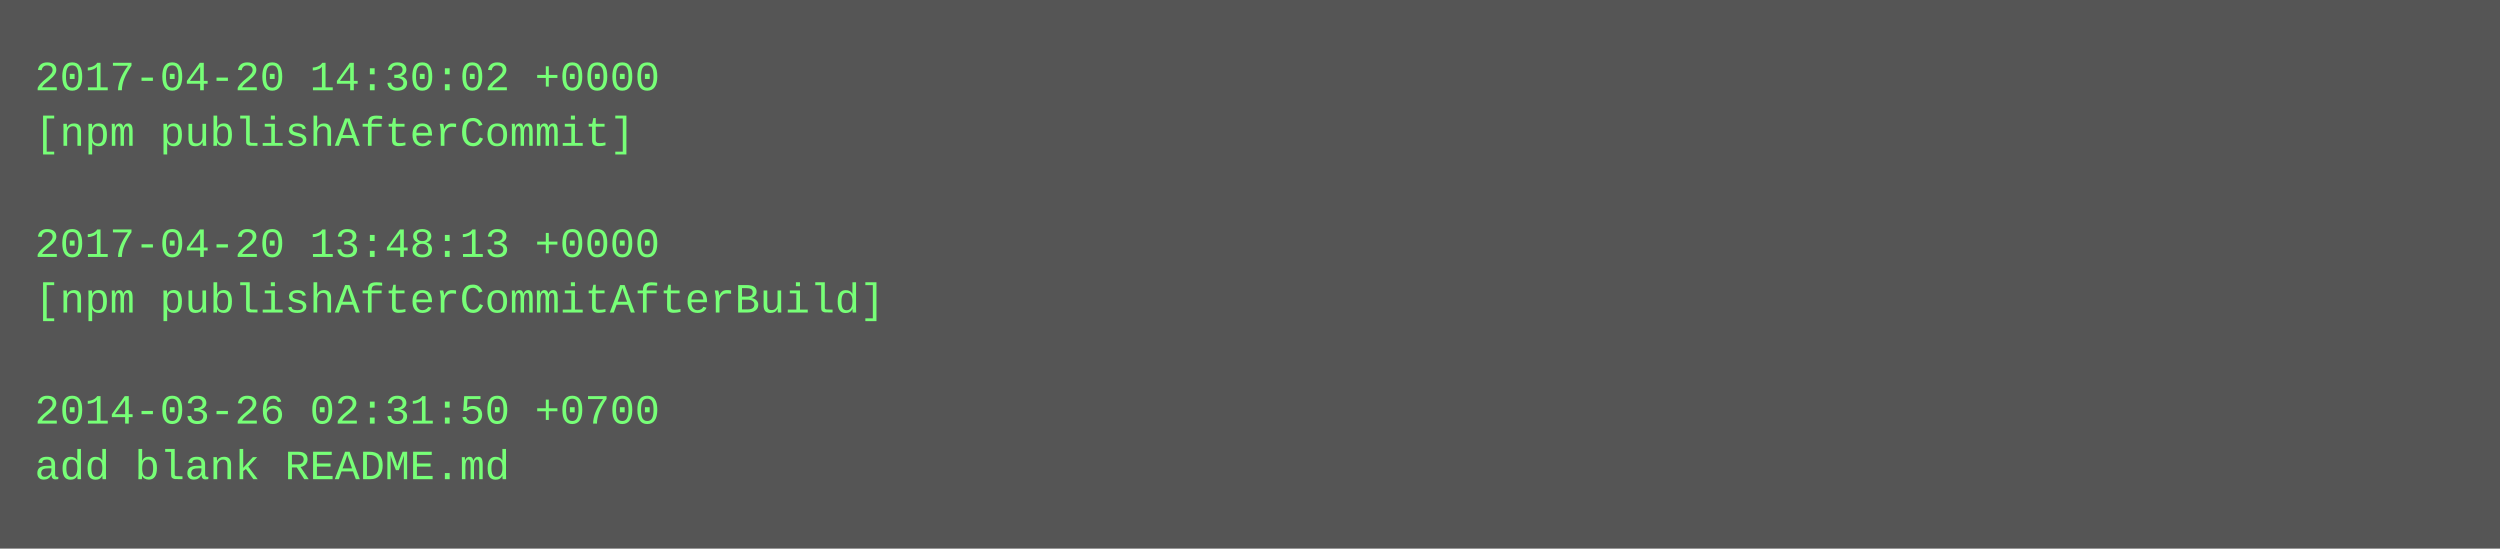
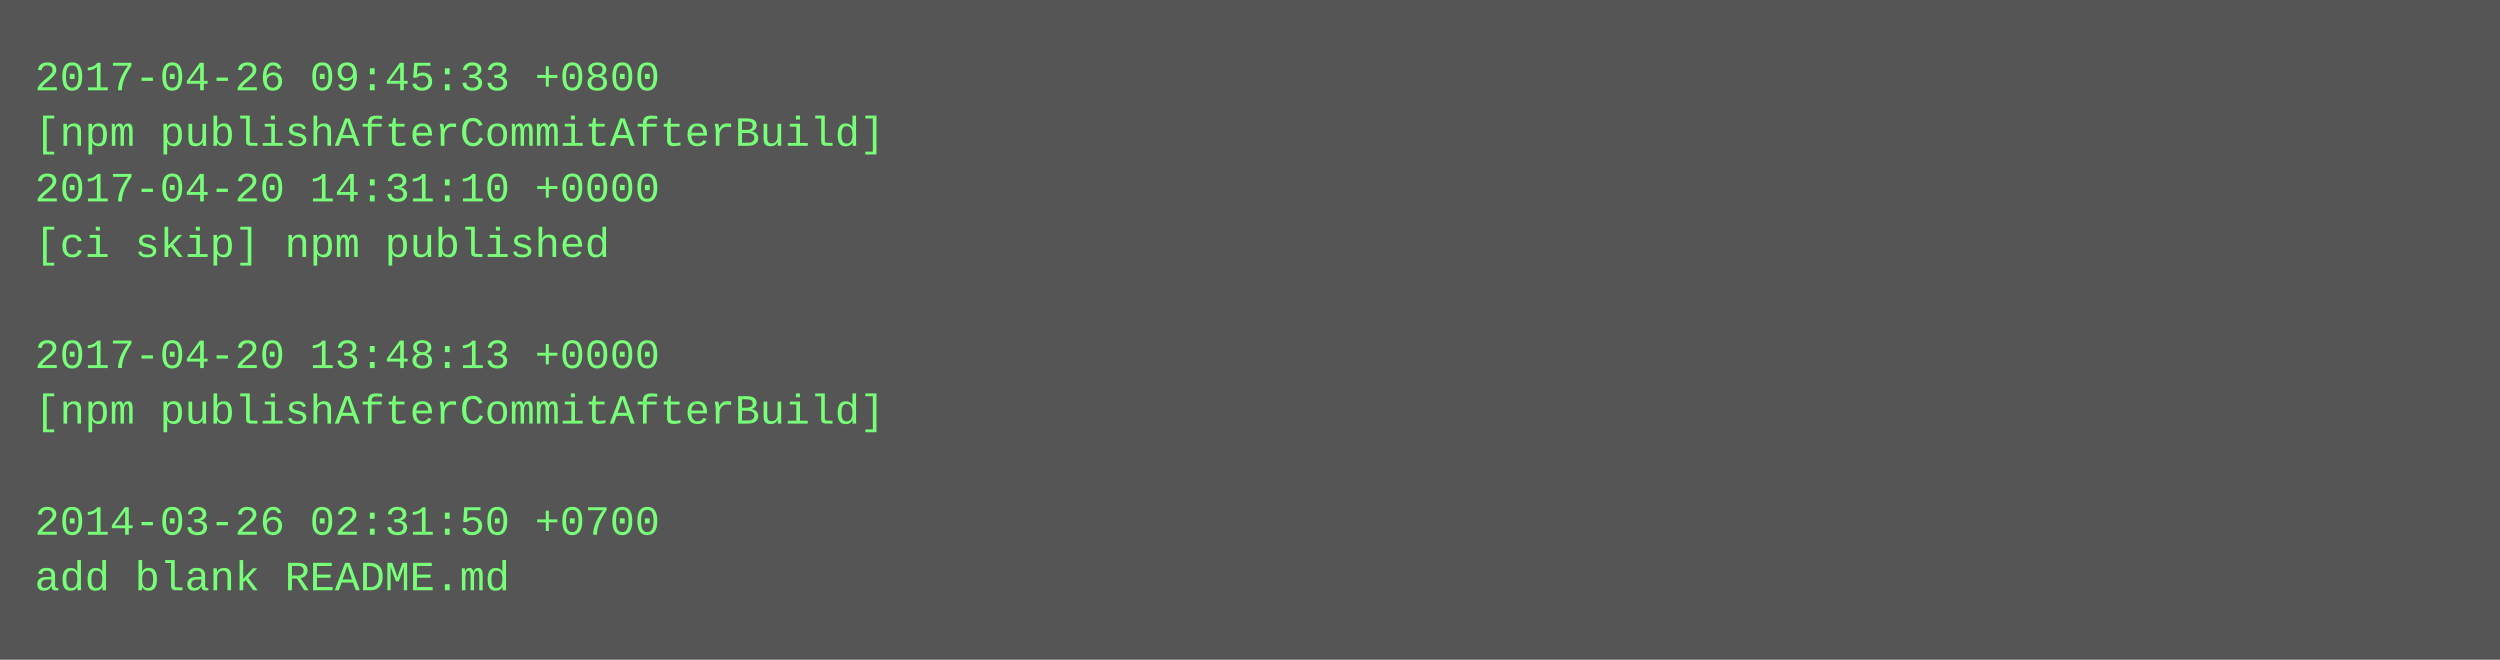
- <svg xmlns="http://www.w3.org/2000/svg" height="158" width="720">
-   <rect height="158" fill="#555" width="720" />
+ <svg xmlns="http://www.w3.org/2000/svg" height="190" width="720">
+   <rect height="190" fill="#555" width="720" />
  <text fill="#7f7" font-family="Courier New" font-size="12" xml:space="preserve">
-     <tspan x="10" y="26">2017-04-20 14:30:02 +0000</tspan>
-     <tspan x="10" y="42">[npm publishAfterCommit]</tspan>
-     <tspan x="10" y="58" />
-     <tspan x="10" y="74">2017-04-20 13:48:13 +0000</tspan>
-     <tspan x="10" y="90">[npm publishAfterCommitAfterBuild]</tspan>
-     <tspan x="10" y="106" />
-     <tspan x="10" y="122">2014-03-26 02:31:50 +0700</tspan>
-     <tspan x="10" y="138">add blank README.md</tspan>
+     <tspan x="10" y="26">2017-04-26 09:45:33 +0800</tspan>
+     <tspan x="10" y="42">[npm publishAfterCommitAfterBuild]</tspan>
+     <tspan x="10" y="58">2017-04-20 14:31:10 +0000</tspan>
+     <tspan x="10" y="74">[ci skip] npm published</tspan>
+     <tspan x="10" y="90" />
+     <tspan x="10" y="106">2017-04-20 13:48:13 +0000</tspan>
+     <tspan x="10" y="122">[npm publishAfterCommitAfterBuild]</tspan>
+     <tspan x="10" y="138" />
+     <tspan x="10" y="154">2014-03-26 02:31:50 +0700</tspan>
+     <tspan x="10" y="170">add blank README.md</tspan>
  </text>
</svg>
